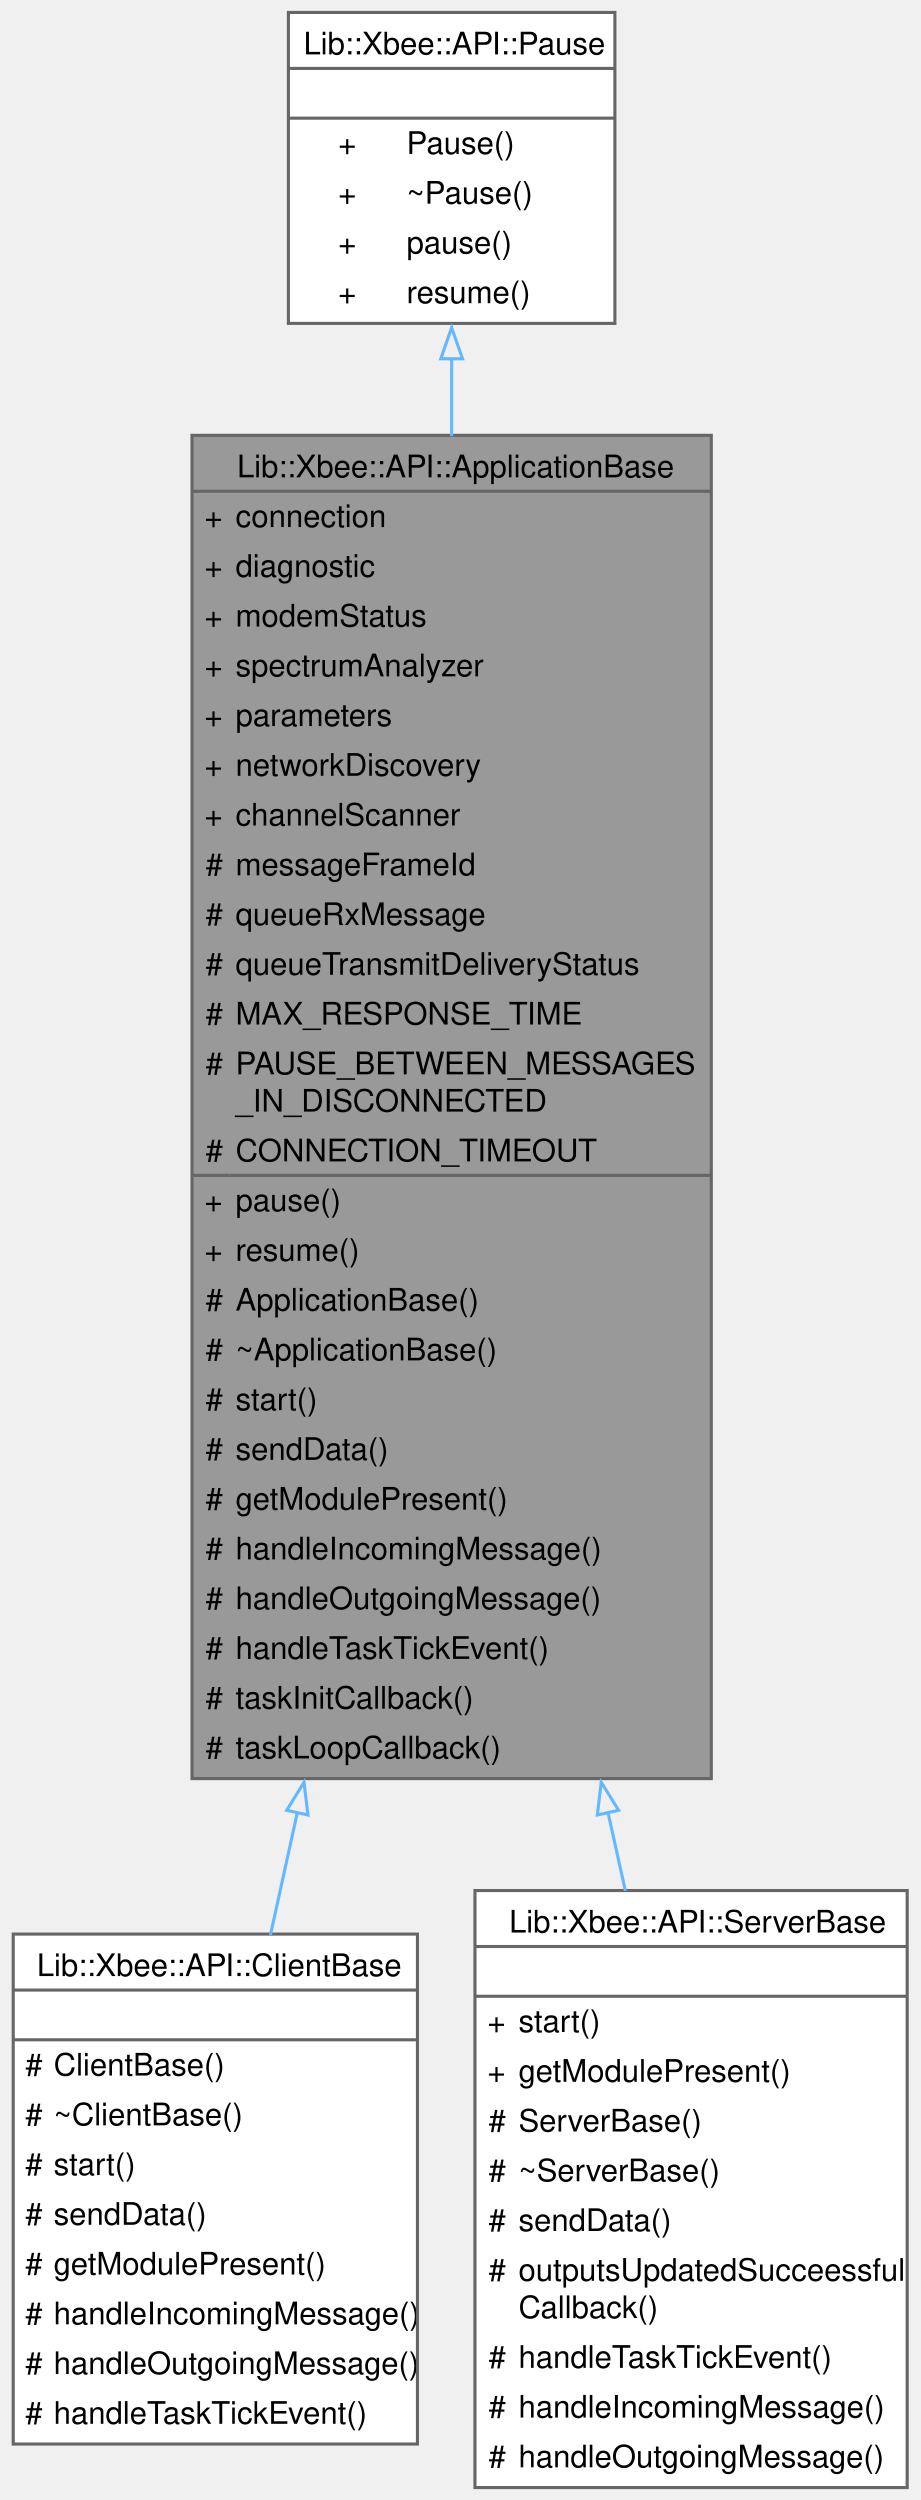
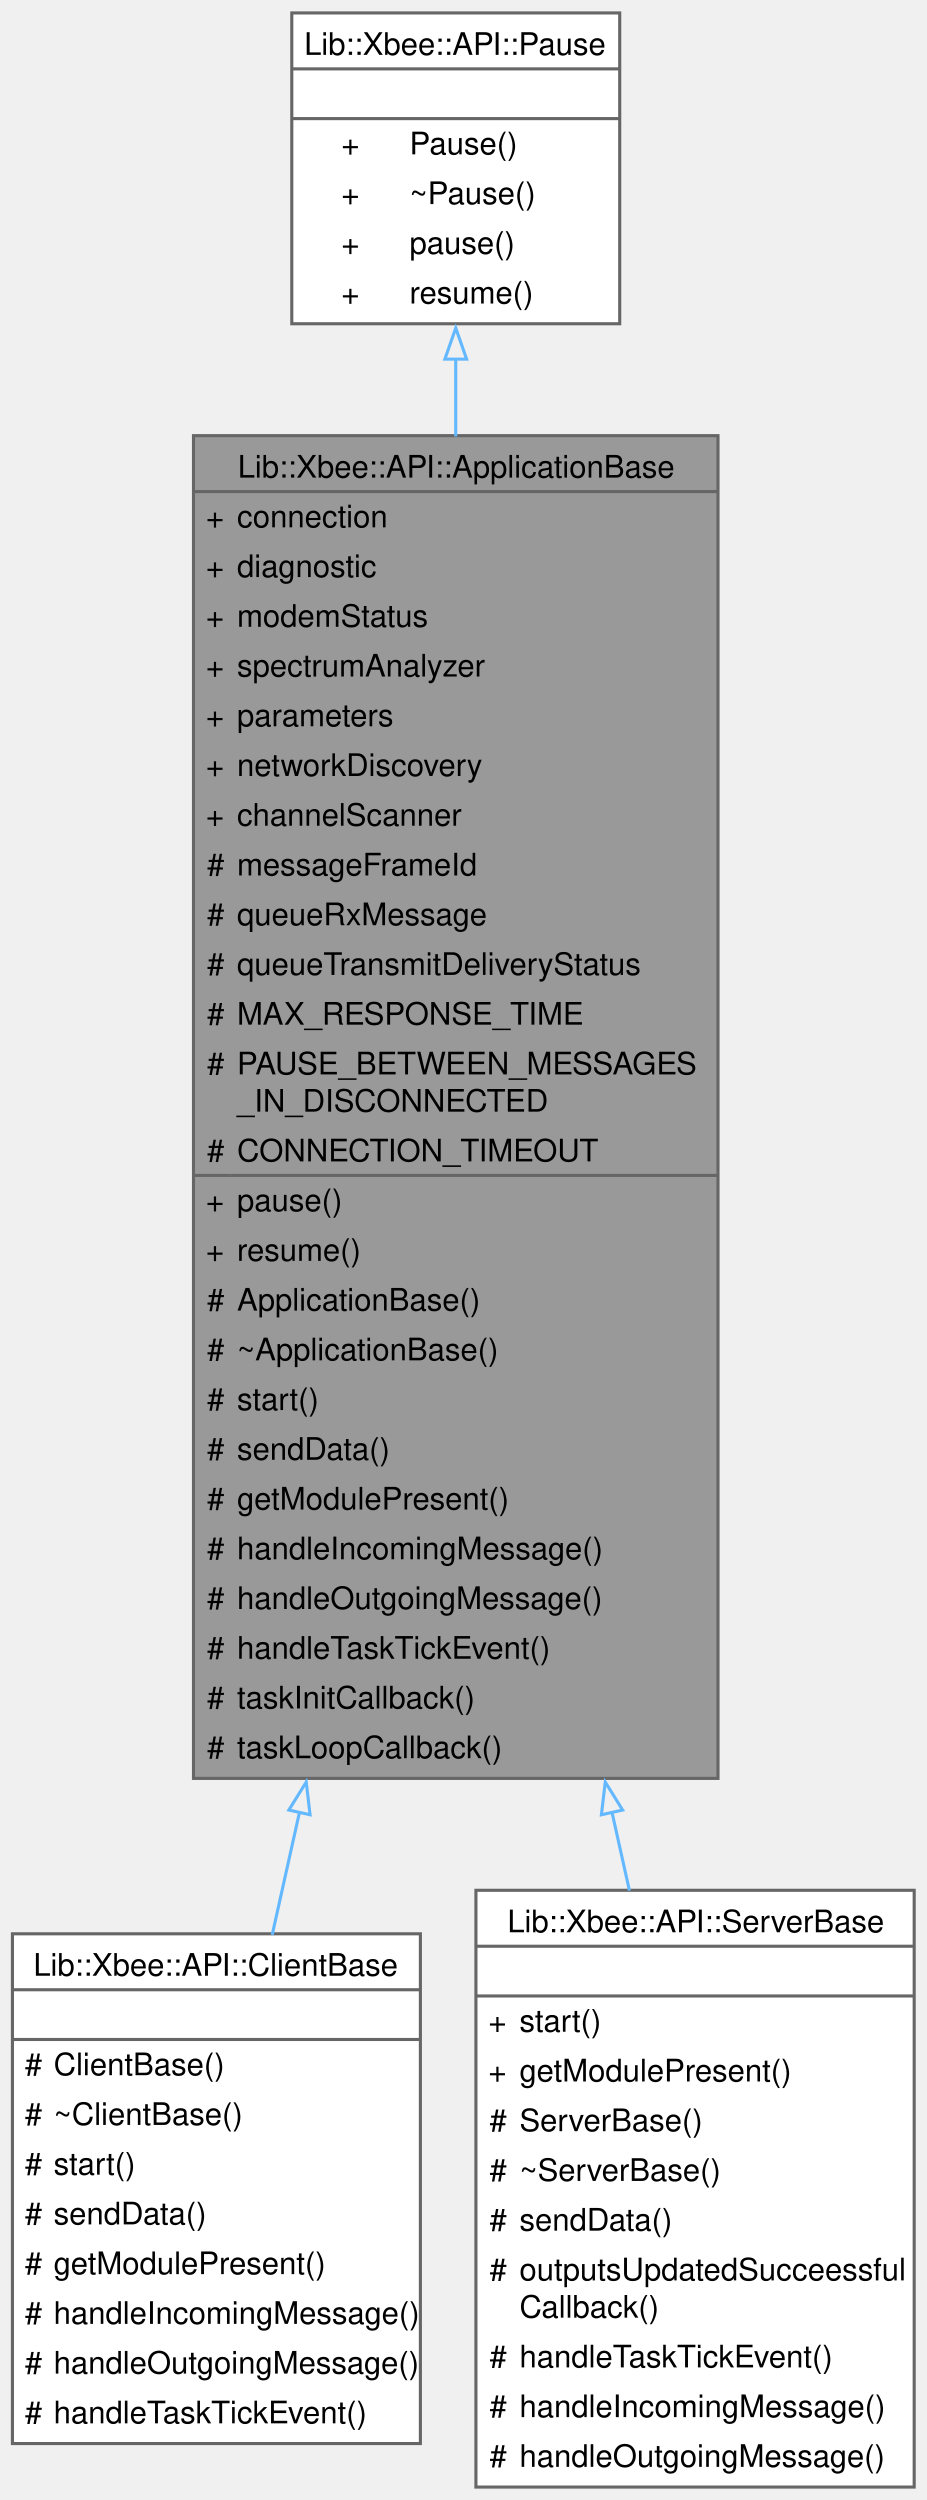
- <svg xmlns="http://www.w3.org/2000/svg" xmlns:xlink="http://www.w3.org/1999/xlink" width="296pt" height="804pt" viewBox="0.00 0.00 295.50 804.00">
+ <svg xmlns="http://www.w3.org/2000/svg" xmlns:xlink="http://www.w3.org/1999/xlink" width="298pt" height="804pt" viewBox="0.00 0.00 298.12 804.00">
  <g id="graph0" class="graph" transform="scale(1 1) rotate(0) translate(4 800)">
    <g id="Node000001" class="node">
      <g id="a_Node000001">
        <a xlink:title="Base class for Xbee application implementations.">
-           <polygon fill="#999999" stroke="none" points="224.5,-660 57.5,-660 57.5,-228 224.5,-228 224.5,-660" />
-           <text text-anchor="start" x="72" y="-646.5" font-family="Helvetica,sans-Serif" font-size="10.00">Lib::Xbee::API::ApplicationBase</text>
-           <text text-anchor="start" x="61.5" y="-630.5" font-family="Helvetica,sans-Serif" font-size="10.00">+</text>
-           <text text-anchor="start" x="71.5" y="-630.5" font-family="Helvetica,sans-Serif" font-size="10.00">connection</text>
-           <text text-anchor="start" x="61.5" y="-614.5" font-family="Helvetica,sans-Serif" font-size="10.00">+</text>
-           <text text-anchor="start" x="71.5" y="-614.5" font-family="Helvetica,sans-Serif" font-size="10.00">diagnostic</text>
-           <text text-anchor="start" x="61.5" y="-598.5" font-family="Helvetica,sans-Serif" font-size="10.00">+</text>
-           <text text-anchor="start" x="71.5" y="-598.5" font-family="Helvetica,sans-Serif" font-size="10.00">modemStatus</text>
-           <text text-anchor="start" x="61.5" y="-582.5" font-family="Helvetica,sans-Serif" font-size="10.00">+</text>
-           <text text-anchor="start" x="71.5" y="-582.5" font-family="Helvetica,sans-Serif" font-size="10.00">spectrumAnalyzer</text>
-           <text text-anchor="start" x="61.5" y="-566.5" font-family="Helvetica,sans-Serif" font-size="10.00">+</text>
-           <text text-anchor="start" x="71.5" y="-566.5" font-family="Helvetica,sans-Serif" font-size="10.00">parameters</text>
-           <text text-anchor="start" x="61.5" y="-550.5" font-family="Helvetica,sans-Serif" font-size="10.00">+</text>
-           <text text-anchor="start" x="71.5" y="-550.5" font-family="Helvetica,sans-Serif" font-size="10.00">networkDiscovery</text>
-           <text text-anchor="start" x="61.5" y="-534.5" font-family="Helvetica,sans-Serif" font-size="10.00">+</text>
-           <text text-anchor="start" x="71.5" y="-534.5" font-family="Helvetica,sans-Serif" font-size="10.00">channelScanner</text>
-           <text text-anchor="start" x="61.88" y="-518.5" font-family="Helvetica,sans-Serif" font-size="10.00">#</text>
-           <text text-anchor="start" x="71.5" y="-518.5" font-family="Helvetica,sans-Serif" font-size="10.00">messageFrameId</text>
-           <text text-anchor="start" x="61.88" y="-502.5" font-family="Helvetica,sans-Serif" font-size="10.00">#</text>
-           <text text-anchor="start" x="71.5" y="-502.5" font-family="Helvetica,sans-Serif" font-size="10.00">queueRxMessage</text>
-           <text text-anchor="start" x="61.88" y="-486.5" font-family="Helvetica,sans-Serif" font-size="10.00">#</text>
-           <text text-anchor="start" x="71.5" y="-486.5" font-family="Helvetica,sans-Serif" font-size="10.00">queueTransmitDeliveryStatus</text>
-           <text text-anchor="start" x="61.88" y="-470.5" font-family="Helvetica,sans-Serif" font-size="10.00">#</text>
-           <text text-anchor="start" x="71.5" y="-470.5" font-family="Helvetica,sans-Serif" font-size="10.00">MAX_RESPONSE_TIME</text>
-           <text text-anchor="start" x="61.88" y="-454.5" font-family="Helvetica,sans-Serif" font-size="10.00">#</text>
-           <text text-anchor="start" x="71.5" y="-454.5" font-family="Helvetica,sans-Serif" font-size="10.00">PAUSE_BETWEEN_MESSAGES</text>
-           <text text-anchor="start" x="71.5" y="-442.5" font-family="Helvetica,sans-Serif" font-size="10.00">_IN_DISCONNECTED</text>
-           <text text-anchor="start" x="61.88" y="-426.5" font-family="Helvetica,sans-Serif" font-size="10.00">#</text>
-           <text text-anchor="start" x="71.5" y="-426.5" font-family="Helvetica,sans-Serif" font-size="10.00">CONNECTION_TIMEOUT</text>
-           <text text-anchor="start" x="61.5" y="-410.5" font-family="Helvetica,sans-Serif" font-size="10.00">+</text>
-           <text text-anchor="start" x="71.5" y="-410.5" font-family="Helvetica,sans-Serif" font-size="10.00">pause()</text>
-           <text text-anchor="start" x="61.5" y="-394.5" font-family="Helvetica,sans-Serif" font-size="10.00">+</text>
-           <text text-anchor="start" x="71.5" y="-394.5" font-family="Helvetica,sans-Serif" font-size="10.00">resume()</text>
-           <text text-anchor="start" x="61.88" y="-378.5" font-family="Helvetica,sans-Serif" font-size="10.00">#</text>
-           <text text-anchor="start" x="71.5" y="-378.5" font-family="Helvetica,sans-Serif" font-size="10.00">ApplicationBase()</text>
-           <text text-anchor="start" x="61.88" y="-362.5" font-family="Helvetica,sans-Serif" font-size="10.00">#</text>
-           <text text-anchor="start" x="71.5" y="-362.5" font-family="Helvetica,sans-Serif" font-size="10.00">~ApplicationBase()</text>
-           <text text-anchor="start" x="61.88" y="-346.5" font-family="Helvetica,sans-Serif" font-size="10.00">#</text>
-           <text text-anchor="start" x="71.5" y="-346.5" font-family="Helvetica,sans-Serif" font-size="10.00">start()</text>
-           <text text-anchor="start" x="61.88" y="-330.5" font-family="Helvetica,sans-Serif" font-size="10.00">#</text>
-           <text text-anchor="start" x="71.5" y="-330.5" font-family="Helvetica,sans-Serif" font-size="10.00">sendData()</text>
-           <text text-anchor="start" x="61.88" y="-314.5" font-family="Helvetica,sans-Serif" font-size="10.00">#</text>
-           <text text-anchor="start" x="71.5" y="-314.5" font-family="Helvetica,sans-Serif" font-size="10.00">getModulePresent()</text>
-           <text text-anchor="start" x="61.88" y="-298.5" font-family="Helvetica,sans-Serif" font-size="10.00">#</text>
-           <text text-anchor="start" x="71.5" y="-298.5" font-family="Helvetica,sans-Serif" font-size="10.00">handleIncomingMessage()</text>
-           <text text-anchor="start" x="61.88" y="-282.5" font-family="Helvetica,sans-Serif" font-size="10.00">#</text>
-           <text text-anchor="start" x="71.5" y="-282.5" font-family="Helvetica,sans-Serif" font-size="10.00">handleOutgoingMessage()</text>
-           <text text-anchor="start" x="61.88" y="-266.5" font-family="Helvetica,sans-Serif" font-size="10.00">#</text>
-           <text text-anchor="start" x="71.5" y="-266.5" font-family="Helvetica,sans-Serif" font-size="10.00">handleTaskTickEvent()</text>
-           <text text-anchor="start" x="61.88" y="-250.5" font-family="Helvetica,sans-Serif" font-size="10.00">#</text>
-           <text text-anchor="start" x="71.5" y="-250.5" font-family="Helvetica,sans-Serif" font-size="10.00">taskInitCallback()</text>
-           <text text-anchor="start" x="61.88" y="-234.5" font-family="Helvetica,sans-Serif" font-size="10.00">#</text>
-           <text text-anchor="start" x="71.5" y="-234.5" font-family="Helvetica,sans-Serif" font-size="10.00">taskLoopCallback()</text>
-           <polygon fill="#666666" stroke="#666666" points="57.5,-642 57.5,-642 224.5,-642 224.5,-642 57.5,-642" />
-           <polygon fill="#666666" stroke="#666666" points="57.5,-422 57.5,-422 69.5,-422 69.5,-422 57.5,-422" />
-           <polygon fill="#666666" stroke="#666666" points="69.5,-422 69.5,-422 224.5,-422 224.5,-422 69.5,-422" />
-           <polygon fill="none" stroke="#666666" points="57.5,-228 57.5,-660 224.5,-660 224.5,-228 57.5,-228" />
+           <polygon fill="#999999" stroke="none" points="227,-660 58.25,-660 58.25,-228 227,-228 227,-660" />
+           <text text-anchor="start" x="72.5" y="-646.5" font-family="Helvetica,sans-Serif" font-size="10.00">Lib::Xbee::API::ApplicationBase</text>
+           <text text-anchor="start" x="62.25" y="-630.5" font-family="Helvetica,sans-Serif" font-size="10.00">+</text>
+           <text text-anchor="start" x="72.25" y="-630.5" font-family="Helvetica,sans-Serif" font-size="10.00">connection</text>
+           <text text-anchor="start" x="62.25" y="-614.5" font-family="Helvetica,sans-Serif" font-size="10.00">+</text>
+           <text text-anchor="start" x="72.25" y="-614.5" font-family="Helvetica,sans-Serif" font-size="10.00">diagnostic</text>
+           <text text-anchor="start" x="62.25" y="-598.5" font-family="Helvetica,sans-Serif" font-size="10.00">+</text>
+           <text text-anchor="start" x="72.25" y="-598.5" font-family="Helvetica,sans-Serif" font-size="10.00">modemStatus</text>
+           <text text-anchor="start" x="62.25" y="-582.5" font-family="Helvetica,sans-Serif" font-size="10.00">+</text>
+           <text text-anchor="start" x="72.25" y="-582.5" font-family="Helvetica,sans-Serif" font-size="10.00">spectrumAnalyzer</text>
+           <text text-anchor="start" x="62.25" y="-566.5" font-family="Helvetica,sans-Serif" font-size="10.00">+</text>
+           <text text-anchor="start" x="72.25" y="-566.5" font-family="Helvetica,sans-Serif" font-size="10.00">parameters</text>
+           <text text-anchor="start" x="62.25" y="-550.5" font-family="Helvetica,sans-Serif" font-size="10.00">+</text>
+           <text text-anchor="start" x="72.25" y="-550.5" font-family="Helvetica,sans-Serif" font-size="10.00">networkDiscovery</text>
+           <text text-anchor="start" x="62.25" y="-534.5" font-family="Helvetica,sans-Serif" font-size="10.00">+</text>
+           <text text-anchor="start" x="72.25" y="-534.5" font-family="Helvetica,sans-Serif" font-size="10.00">channelScanner</text>
+           <text text-anchor="start" x="62.62" y="-518.5" font-family="Helvetica,sans-Serif" font-size="10.00">#</text>
+           <text text-anchor="start" x="72.25" y="-518.5" font-family="Helvetica,sans-Serif" font-size="10.00">messageFrameId</text>
+           <text text-anchor="start" x="62.62" y="-502.5" font-family="Helvetica,sans-Serif" font-size="10.00">#</text>
+           <text text-anchor="start" x="72.25" y="-502.5" font-family="Helvetica,sans-Serif" font-size="10.00">queueRxMessage</text>
+           <text text-anchor="start" x="62.62" y="-486.5" font-family="Helvetica,sans-Serif" font-size="10.00">#</text>
+           <text text-anchor="start" x="72.25" y="-486.5" font-family="Helvetica,sans-Serif" font-size="10.00">queueTransmitDeliveryStatus</text>
+           <text text-anchor="start" x="62.62" y="-470.5" font-family="Helvetica,sans-Serif" font-size="10.00">#</text>
+           <text text-anchor="start" x="72.25" y="-470.5" font-family="Helvetica,sans-Serif" font-size="10.00">MAX_RESPONSE_TIME</text>
+           <text text-anchor="start" x="62.62" y="-454.5" font-family="Helvetica,sans-Serif" font-size="10.00">#</text>
+           <text text-anchor="start" x="72.25" y="-454.5" font-family="Helvetica,sans-Serif" font-size="10.00">PAUSE_BETWEEN_MESSAGES</text>
+           <text text-anchor="start" x="72.25" y="-442.5" font-family="Helvetica,sans-Serif" font-size="10.00">_IN_DISCONNECTED</text>
+           <text text-anchor="start" x="62.62" y="-426.5" font-family="Helvetica,sans-Serif" font-size="10.00">#</text>
+           <text text-anchor="start" x="72.25" y="-426.5" font-family="Helvetica,sans-Serif" font-size="10.00">CONNECTION_TIMEOUT</text>
+           <text text-anchor="start" x="62.25" y="-410.5" font-family="Helvetica,sans-Serif" font-size="10.00">+</text>
+           <text text-anchor="start" x="72.25" y="-410.5" font-family="Helvetica,sans-Serif" font-size="10.00">pause()</text>
+           <text text-anchor="start" x="62.25" y="-394.5" font-family="Helvetica,sans-Serif" font-size="10.00">+</text>
+           <text text-anchor="start" x="72.25" y="-394.5" font-family="Helvetica,sans-Serif" font-size="10.00">resume()</text>
+           <text text-anchor="start" x="62.62" y="-378.5" font-family="Helvetica,sans-Serif" font-size="10.00">#</text>
+           <text text-anchor="start" x="72.25" y="-378.5" font-family="Helvetica,sans-Serif" font-size="10.00">ApplicationBase()</text>
+           <text text-anchor="start" x="62.62" y="-362.5" font-family="Helvetica,sans-Serif" font-size="10.00">#</text>
+           <text text-anchor="start" x="72.25" y="-362.5" font-family="Helvetica,sans-Serif" font-size="10.00">~ApplicationBase()</text>
+           <text text-anchor="start" x="62.62" y="-346.5" font-family="Helvetica,sans-Serif" font-size="10.00">#</text>
+           <text text-anchor="start" x="72.25" y="-346.5" font-family="Helvetica,sans-Serif" font-size="10.00">start()</text>
+           <text text-anchor="start" x="62.62" y="-330.5" font-family="Helvetica,sans-Serif" font-size="10.00">#</text>
+           <text text-anchor="start" x="72.25" y="-330.5" font-family="Helvetica,sans-Serif" font-size="10.00">sendData()</text>
+           <text text-anchor="start" x="62.62" y="-314.5" font-family="Helvetica,sans-Serif" font-size="10.00">#</text>
+           <text text-anchor="start" x="72.25" y="-314.5" font-family="Helvetica,sans-Serif" font-size="10.00">getModulePresent()</text>
+           <text text-anchor="start" x="62.62" y="-298.5" font-family="Helvetica,sans-Serif" font-size="10.00">#</text>
+           <text text-anchor="start" x="72.25" y="-298.5" font-family="Helvetica,sans-Serif" font-size="10.00">handleIncomingMessage()</text>
+           <text text-anchor="start" x="62.62" y="-282.5" font-family="Helvetica,sans-Serif" font-size="10.00">#</text>
+           <text text-anchor="start" x="72.25" y="-282.5" font-family="Helvetica,sans-Serif" font-size="10.00">handleOutgoingMessage()</text>
+           <text text-anchor="start" x="62.62" y="-266.5" font-family="Helvetica,sans-Serif" font-size="10.00">#</text>
+           <text text-anchor="start" x="72.25" y="-266.5" font-family="Helvetica,sans-Serif" font-size="10.00">handleTaskTickEvent()</text>
+           <text text-anchor="start" x="62.62" y="-250.5" font-family="Helvetica,sans-Serif" font-size="10.00">#</text>
+           <text text-anchor="start" x="72.25" y="-250.5" font-family="Helvetica,sans-Serif" font-size="10.00">taskInitCallback()</text>
+           <text text-anchor="start" x="62.62" y="-234.5" font-family="Helvetica,sans-Serif" font-size="10.00">#</text>
+           <text text-anchor="start" x="72.25" y="-234.5" font-family="Helvetica,sans-Serif" font-size="10.00">taskLoopCallback()</text>
+           <polygon fill="#666666" stroke="#666666" points="58.25,-642 58.25,-642 227,-642 227,-642 58.25,-642" />
+           <polygon fill="#666666" stroke="#666666" points="58.25,-422 58.25,-422 70.25,-422 70.25,-422 58.25,-422" />
+           <polygon fill="#666666" stroke="#666666" points="70.25,-422 70.25,-422 227,-422 227,-422 70.25,-422" />
+           <polygon fill="none" stroke="#666666" points="58.25,-228 58.25,-660 227,-660 227,-228 58.25,-228" />
        </a>
      </g>
    </g>
    <g id="Node000003" class="node">
      <g id="a_Node000003">
        <a xlink:href="../../d6/d82/a00243.html" target="_top" xlink:title="A base class for client applications, inheriting from ApplicationBase.">
-           <polygon fill="white" stroke="none" points="130,-178 0,-178 0,-14 130,-14 130,-178" />
-           <text text-anchor="start" x="7.62" y="-164.5" font-family="Helvetica,sans-Serif" font-size="10.00">Lib::Xbee::API::ClientBase</text>
-           <text text-anchor="start" x="63.5" y="-148.5" font-family="Helvetica,sans-Serif" font-size="10.00"> </text>
-           <text text-anchor="start" x="3.88" y="-132.5" font-family="Helvetica,sans-Serif" font-size="10.00">#</text>
-           <text text-anchor="start" x="13" y="-132.5" font-family="Helvetica,sans-Serif" font-size="10.00">ClientBase()</text>
-           <text text-anchor="start" x="3.88" y="-116.5" font-family="Helvetica,sans-Serif" font-size="10.00">#</text>
-           <text text-anchor="start" x="13" y="-116.5" font-family="Helvetica,sans-Serif" font-size="10.00">~ClientBase()</text>
-           <text text-anchor="start" x="3.88" y="-100.5" font-family="Helvetica,sans-Serif" font-size="10.00">#</text>
-           <text text-anchor="start" x="13" y="-100.5" font-family="Helvetica,sans-Serif" font-size="10.00">start()</text>
-           <text text-anchor="start" x="3.88" y="-84.5" font-family="Helvetica,sans-Serif" font-size="10.00">#</text>
-           <text text-anchor="start" x="13" y="-84.5" font-family="Helvetica,sans-Serif" font-size="10.00">sendData()</text>
-           <text text-anchor="start" x="3.88" y="-68.5" font-family="Helvetica,sans-Serif" font-size="10.00">#</text>
-           <text text-anchor="start" x="13" y="-68.5" font-family="Helvetica,sans-Serif" font-size="10.00">getModulePresent()</text>
-           <text text-anchor="start" x="3.88" y="-52.5" font-family="Helvetica,sans-Serif" font-size="10.00">#</text>
-           <text text-anchor="start" x="13" y="-52.5" font-family="Helvetica,sans-Serif" font-size="10.00">handleIncomingMessage()</text>
-           <text text-anchor="start" x="3.88" y="-36.5" font-family="Helvetica,sans-Serif" font-size="10.00">#</text>
-           <text text-anchor="start" x="13" y="-36.5" font-family="Helvetica,sans-Serif" font-size="10.00">handleOutgoingMessage()</text>
-           <text text-anchor="start" x="3.88" y="-20.5" font-family="Helvetica,sans-Serif" font-size="10.00">#</text>
-           <text text-anchor="start" x="13" y="-20.5" font-family="Helvetica,sans-Serif" font-size="10.00">handleTaskTickEvent()</text>
-           <polygon fill="#666666" stroke="#666666" points="0,-160 0,-160 130,-160 130,-160 0,-160" />
-           <polygon fill="#666666" stroke="#666666" points="0,-144 0,-144 130,-144 130,-144 0,-144" />
-           <polygon fill="none" stroke="#666666" points="0,-14 0,-178 130,-178 130,-14 0,-14" />
+           <polygon fill="white" stroke="none" points="131.25,-178 0,-178 0,-14 131.25,-14 131.25,-178" />
+           <text text-anchor="start" x="6.75" y="-164.5" font-family="Helvetica,sans-Serif" font-size="10.00">Lib::Xbee::API::ClientBase</text>
+           <text text-anchor="start" x="64.12" y="-148.5" font-family="Helvetica,sans-Serif" font-size="10.00"> </text>
+           <text text-anchor="start" x="4" y="-132.5" font-family="Helvetica,sans-Serif" font-size="10.00">#</text>
+           <text text-anchor="start" x="13.25" y="-132.5" font-family="Helvetica,sans-Serif" font-size="10.00">ClientBase()</text>
+           <text text-anchor="start" x="4" y="-116.5" font-family="Helvetica,sans-Serif" font-size="10.00">#</text>
+           <text text-anchor="start" x="13.25" y="-116.5" font-family="Helvetica,sans-Serif" font-size="10.00">~ClientBase()</text>
+           <text text-anchor="start" x="4" y="-100.5" font-family="Helvetica,sans-Serif" font-size="10.00">#</text>
+           <text text-anchor="start" x="13.25" y="-100.5" font-family="Helvetica,sans-Serif" font-size="10.00">start()</text>
+           <text text-anchor="start" x="4" y="-84.5" font-family="Helvetica,sans-Serif" font-size="10.00">#</text>
+           <text text-anchor="start" x="13.25" y="-84.5" font-family="Helvetica,sans-Serif" font-size="10.00">sendData()</text>
+           <text text-anchor="start" x="4" y="-68.5" font-family="Helvetica,sans-Serif" font-size="10.00">#</text>
+           <text text-anchor="start" x="13.25" y="-68.5" font-family="Helvetica,sans-Serif" font-size="10.00">getModulePresent()</text>
+           <text text-anchor="start" x="4" y="-52.5" font-family="Helvetica,sans-Serif" font-size="10.00">#</text>
+           <text text-anchor="start" x="13.25" y="-52.5" font-family="Helvetica,sans-Serif" font-size="10.00">handleIncomingMessage()</text>
+           <text text-anchor="start" x="4" y="-36.5" font-family="Helvetica,sans-Serif" font-size="10.00">#</text>
+           <text text-anchor="start" x="13.25" y="-36.5" font-family="Helvetica,sans-Serif" font-size="10.00">handleOutgoingMessage()</text>
+           <text text-anchor="start" x="4" y="-20.5" font-family="Helvetica,sans-Serif" font-size="10.00">#</text>
+           <text text-anchor="start" x="13.25" y="-20.5" font-family="Helvetica,sans-Serif" font-size="10.00">handleTaskTickEvent()</text>
+           <polygon fill="#666666" stroke="#666666" points="0,-160 0,-160 131.25,-160 131.25,-160 0,-160" />
+           <polygon fill="#666666" stroke="#666666" points="0,-144 0,-144 131.25,-144 131.25,-144 0,-144" />
+           <polygon fill="none" stroke="#666666" points="0,-14 0,-178 131.25,-178 131.25,-14 0,-14" />
        </a>
      </g>
    </g>
    <g id="edge2_Node000001_Node000003" class="edge">
      <g id="a_edge2_Node000001_Node000003">
        <a xlink:title=" ">
-           <path fill="none" stroke="#63b8ff" d="M91.39,-217.14C88.36,-203.35 85.44,-190.05 82.71,-177.65" />
-           <polygon fill="none" stroke="#63b8ff" points="87.95,-217.81 93.52,-226.82 94.79,-216.3 87.95,-217.81" />
+           <path fill="none" stroke="#63b8ff" d="M92.36,-217.14C89.29,-203.35 86.33,-190.05 83.57,-177.65" />
+           <polygon fill="none" stroke="#63b8ff" points="88.93,-217.82 94.52,-226.82 95.76,-216.3 88.93,-217.82" />
        </a>
      </g>
    </g>
    <g id="Node000004" class="node">
      <g id="a_Node000004">
-         <a xlink:href="../../d1/d5d/a00311.html" target="_top" xlink:title="A base class for server applications, inheriting from ApplicationBase.">
-           <polygon fill="white" stroke="none" points="287.5,-192 148.5,-192 148.5,0 287.5,0 287.5,-192" />
-           <text text-anchor="start" x="159.5" y="-178.5" font-family="Helvetica,sans-Serif" font-size="10.00">Lib::Xbee::API::ServerBase</text>
-           <text text-anchor="start" x="216.5" y="-162.5" font-family="Helvetica,sans-Serif" font-size="10.00"> </text>
-           <text text-anchor="start" x="152.5" y="-146.5" font-family="Helvetica,sans-Serif" font-size="10.00">+</text>
-           <text text-anchor="start" x="162.5" y="-146.5" font-family="Helvetica,sans-Serif" font-size="10.00">start()</text>
-           <text text-anchor="start" x="152.5" y="-130.5" font-family="Helvetica,sans-Serif" font-size="10.00">+</text>
-           <text text-anchor="start" x="162.5" y="-130.5" font-family="Helvetica,sans-Serif" font-size="10.00">getModulePresent()</text>
-           <text text-anchor="start" x="152.88" y="-114.5" font-family="Helvetica,sans-Serif" font-size="10.00">#</text>
-           <text text-anchor="start" x="162.5" y="-114.5" font-family="Helvetica,sans-Serif" font-size="10.00">ServerBase()</text>
-           <text text-anchor="start" x="152.88" y="-98.5" font-family="Helvetica,sans-Serif" font-size="10.00">#</text>
-           <text text-anchor="start" x="162.5" y="-98.5" font-family="Helvetica,sans-Serif" font-size="10.00">~ServerBase()</text>
-           <text text-anchor="start" x="152.88" y="-82.5" font-family="Helvetica,sans-Serif" font-size="10.00">#</text>
-           <text text-anchor="start" x="162.5" y="-82.5" font-family="Helvetica,sans-Serif" font-size="10.00">sendData()</text>
-           <text text-anchor="start" x="152.88" y="-66.5" font-family="Helvetica,sans-Serif" font-size="10.00">#</text>
-           <text text-anchor="start" x="162.5" y="-66.5" font-family="Helvetica,sans-Serif" font-size="10.00">outputsUpdatedSucceessful</text>
-           <text text-anchor="start" x="162.5" y="-54.5" font-family="Helvetica,sans-Serif" font-size="10.00">Callback()</text>
-           <text text-anchor="start" x="152.88" y="-38.5" font-family="Helvetica,sans-Serif" font-size="10.00">#</text>
-           <text text-anchor="start" x="162.5" y="-38.5" font-family="Helvetica,sans-Serif" font-size="10.00">handleTaskTickEvent()</text>
-           <text text-anchor="start" x="152.88" y="-22.5" font-family="Helvetica,sans-Serif" font-size="10.00">#</text>
-           <text text-anchor="start" x="162.5" y="-22.5" font-family="Helvetica,sans-Serif" font-size="10.00">handleIncomingMessage()</text>
-           <text text-anchor="start" x="152.88" y="-6.5" font-family="Helvetica,sans-Serif" font-size="10.00">#</text>
-           <text text-anchor="start" x="162.5" y="-6.5" font-family="Helvetica,sans-Serif" font-size="10.00">handleOutgoingMessage()</text>
-           <polygon fill="#666666" stroke="#666666" points="148.5,-174 148.5,-174 287.5,-174 287.5,-174 148.5,-174" />
-           <polygon fill="#666666" stroke="#666666" points="148.5,-158 148.5,-158 287.5,-158 287.5,-158 148.5,-158" />
-           <polygon fill="none" stroke="#666666" points="148.5,0 148.5,-192 287.5,-192 287.5,0 148.5,0" />
+         <a xlink:href="../../d0/da2/a00307.html" target="_top" xlink:title="A base class for server applications, inheriting from ApplicationBase.">
+           <polygon fill="white" stroke="none" points="290.12,-192 149.12,-192 149.12,0 290.12,0 290.12,-192" />
+           <text text-anchor="start" x="159.25" y="-178.5" font-family="Helvetica,sans-Serif" font-size="10.00">Lib::Xbee::API::ServerBase</text>
+           <text text-anchor="start" x="218.12" y="-162.5" font-family="Helvetica,sans-Serif" font-size="10.00"> </text>
+           <text text-anchor="start" x="153.12" y="-146.5" font-family="Helvetica,sans-Serif" font-size="10.00">+</text>
+           <text text-anchor="start" x="163.12" y="-146.5" font-family="Helvetica,sans-Serif" font-size="10.00">start()</text>
+           <text text-anchor="start" x="153.12" y="-130.5" font-family="Helvetica,sans-Serif" font-size="10.00">+</text>
+           <text text-anchor="start" x="163.12" y="-130.5" font-family="Helvetica,sans-Serif" font-size="10.00">getModulePresent()</text>
+           <text text-anchor="start" x="153.5" y="-114.5" font-family="Helvetica,sans-Serif" font-size="10.00">#</text>
+           <text text-anchor="start" x="163.12" y="-114.5" font-family="Helvetica,sans-Serif" font-size="10.00">ServerBase()</text>
+           <text text-anchor="start" x="153.5" y="-98.5" font-family="Helvetica,sans-Serif" font-size="10.00">#</text>
+           <text text-anchor="start" x="163.12" y="-98.5" font-family="Helvetica,sans-Serif" font-size="10.00">~ServerBase()</text>
+           <text text-anchor="start" x="153.5" y="-82.5" font-family="Helvetica,sans-Serif" font-size="10.00">#</text>
+           <text text-anchor="start" x="163.12" y="-82.5" font-family="Helvetica,sans-Serif" font-size="10.00">sendData()</text>
+           <text text-anchor="start" x="153.5" y="-66.5" font-family="Helvetica,sans-Serif" font-size="10.00">#</text>
+           <text text-anchor="start" x="163.12" y="-66.5" font-family="Helvetica,sans-Serif" font-size="10.00">outputsUpdatedSucceessful</text>
+           <text text-anchor="start" x="163.12" y="-54.5" font-family="Helvetica,sans-Serif" font-size="10.00">Callback()</text>
+           <text text-anchor="start" x="153.5" y="-38.5" font-family="Helvetica,sans-Serif" font-size="10.00">#</text>
+           <text text-anchor="start" x="163.12" y="-38.5" font-family="Helvetica,sans-Serif" font-size="10.00">handleTaskTickEvent()</text>
+           <text text-anchor="start" x="153.5" y="-22.5" font-family="Helvetica,sans-Serif" font-size="10.00">#</text>
+           <text text-anchor="start" x="163.12" y="-22.5" font-family="Helvetica,sans-Serif" font-size="10.00">handleIncomingMessage()</text>
+           <text text-anchor="start" x="153.5" y="-6.5" font-family="Helvetica,sans-Serif" font-size="10.00">#</text>
+           <text text-anchor="start" x="163.12" y="-6.5" font-family="Helvetica,sans-Serif" font-size="10.00">handleOutgoingMessage()</text>
+           <polygon fill="#666666" stroke="#666666" points="149.12,-174 149.12,-174 290.12,-174 290.12,-174 149.12,-174" />
+           <polygon fill="#666666" stroke="#666666" points="149.12,-158 149.12,-158 290.12,-158 290.12,-158 149.12,-158" />
+           <polygon fill="none" stroke="#666666" points="149.12,0 149.12,-192 290.12,-192 290.12,0 149.12,0" />
        </a>
      </g>
    </g>
    <g id="edge3_Node000001_Node000004" class="edge">
      <g id="a_edge3_Node000001_Node000004">
        <a xlink:title=" ">
-           <path fill="none" stroke="#63b8ff" d="M191.25,-217.22C193.18,-208.55 195.06,-200.07 196.88,-191.89" />
-           <polygon fill="none" stroke="#63b8ff" points="187.86,-216.3 189.11,-226.82 194.7,-217.82 187.86,-216.3" />
+           <path fill="none" stroke="#63b8ff" d="M192.87,-217.22C194.8,-208.55 196.69,-200.07 198.51,-191.89" />
+           <polygon fill="none" stroke="#63b8ff" points="189.49,-216.3 190.73,-226.82 196.32,-217.82 189.49,-216.3" />
        </a>
      </g>
    </g>
    <g id="Node000002" class="node">
      <g id="a_Node000002">
-         <a xlink:href="../../d0/da2/a00307.html" target="_top" xlink:title="Provides an interface for pausing and resuming operations.">
-           <polygon fill="white" stroke="none" points="193.5,-796 88.5,-796 88.5,-696 193.5,-696 193.5,-796" />
-           <text text-anchor="start" x="93.38" y="-782.5" font-family="Helvetica,sans-Serif" font-size="10.00">Lib::Xbee::API::Pause</text>
-           <text text-anchor="start" x="139.5" y="-766.5" font-family="Helvetica,sans-Serif" font-size="10.00"> </text>
-           <text text-anchor="start" x="104.5" y="-750.5" font-family="Helvetica,sans-Serif" font-size="10.00">+</text>
-           <text text-anchor="start" x="126.5" y="-750.5" font-family="Helvetica,sans-Serif" font-size="10.00">Pause()</text>
-           <text text-anchor="start" x="104.5" y="-734.5" font-family="Helvetica,sans-Serif" font-size="10.00">+</text>
-           <text text-anchor="start" x="126.5" y="-734.5" font-family="Helvetica,sans-Serif" font-size="10.00">~Pause()</text>
-           <text text-anchor="start" x="104.5" y="-718.5" font-family="Helvetica,sans-Serif" font-size="10.00">+</text>
-           <text text-anchor="start" x="126.5" y="-718.5" font-family="Helvetica,sans-Serif" font-size="10.00">pause()</text>
-           <text text-anchor="start" x="104.5" y="-702.5" font-family="Helvetica,sans-Serif" font-size="10.00">+</text>
-           <text text-anchor="start" x="126.5" y="-702.5" font-family="Helvetica,sans-Serif" font-size="10.00">resume()</text>
-           <polygon fill="#666666" stroke="#666666" points="88.5,-778 88.5,-778 193.5,-778 193.5,-778 88.5,-778" />
-           <polygon fill="#666666" stroke="#666666" points="88.5,-762 88.5,-762 193.5,-762 193.5,-762 88.5,-762" />
-           <polygon fill="none" stroke="#666666" points="88.5,-696 88.5,-796 193.5,-796 193.5,-696 88.5,-696" />
+         <a xlink:href="../../dc/d0f/a00303.html" target="_top" xlink:title="Provides an interface for pausing and resuming operations.">
+           <polygon fill="white" stroke="none" points="195.38,-796 89.88,-796 89.88,-696 195.38,-696 195.38,-796" />
+           <text text-anchor="start" x="93.88" y="-782.5" font-family="Helvetica,sans-Serif" font-size="10.00">Lib::Xbee::API::Pause</text>
+           <text text-anchor="start" x="141.12" y="-766.5" font-family="Helvetica,sans-Serif" font-size="10.00"> </text>
+           <text text-anchor="start" x="105.81" y="-750.5" font-family="Helvetica,sans-Serif" font-size="10.00">+</text>
+           <text text-anchor="start" x="127.75" y="-750.5" font-family="Helvetica,sans-Serif" font-size="10.00">Pause()</text>
+           <text text-anchor="start" x="105.81" y="-734.5" font-family="Helvetica,sans-Serif" font-size="10.00">+</text>
+           <text text-anchor="start" x="127.75" y="-734.5" font-family="Helvetica,sans-Serif" font-size="10.00">~Pause()</text>
+           <text text-anchor="start" x="105.81" y="-718.5" font-family="Helvetica,sans-Serif" font-size="10.00">+</text>
+           <text text-anchor="start" x="127.75" y="-718.5" font-family="Helvetica,sans-Serif" font-size="10.00">pause()</text>
+           <text text-anchor="start" x="105.81" y="-702.5" font-family="Helvetica,sans-Serif" font-size="10.00">+</text>
+           <text text-anchor="start" x="127.75" y="-702.5" font-family="Helvetica,sans-Serif" font-size="10.00">resume()</text>
+           <polygon fill="#666666" stroke="#666666" points="89.88,-778 89.88,-778 195.38,-778 195.38,-778 89.88,-778" />
+           <polygon fill="#666666" stroke="#666666" points="89.88,-762 89.88,-762 195.38,-762 195.38,-762 89.88,-762" />
+           <polygon fill="none" stroke="#666666" points="89.88,-696 89.88,-796 195.38,-796 195.38,-696 89.88,-696" />
        </a>
      </g>
    </g>
    <g id="edge1_Node000001_Node000002" class="edge">
      <g id="a_edge1_Node000001_Node000002">
        <a xlink:title=" ">
-           <path fill="none" stroke="#63b8ff" d="M141,-684.65C141,-676.81 141,-668.46 141,-659.74" />
-           <polygon fill="none" stroke="#63b8ff" points="137.5,-684.62 141,-694.62 144.5,-684.62 137.5,-684.62" />
+           <path fill="none" stroke="#63b8ff" d="M142.62,-684.65C142.62,-676.81 142.62,-668.46 142.62,-659.74" />
+           <polygon fill="none" stroke="#63b8ff" points="139.13,-684.62 142.63,-694.62 146.13,-684.62 139.13,-684.62" />
        </a>
      </g>
    </g>
  </g>
</svg>
